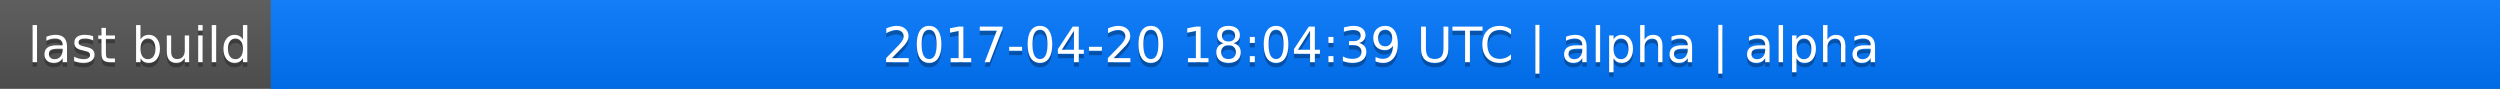
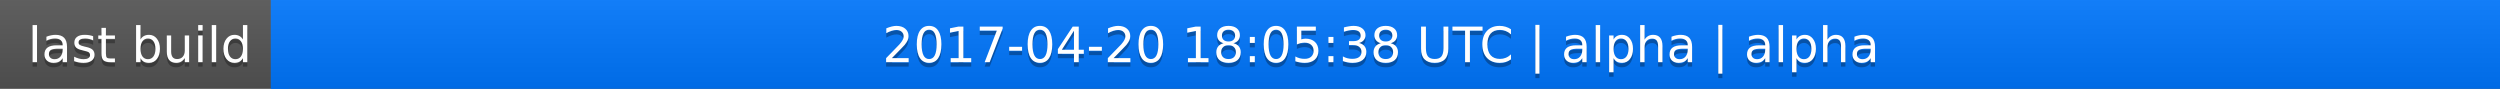
<svg xmlns="http://www.w3.org/2000/svg" width="563" height="20">
  <linearGradient id="a" x2="0" y2="100%">
    <stop offset="0" stop-color="#bbb" stop-opacity=".1" />
    <stop offset="1" stop-opacity=".1" />
  </linearGradient>
  <rect rx="0" width="563" height="20" fill="#555" />
  <rect rx="0" x="61" width="502" height="20" fill="#07f" />
  <path fill="#07f" d="M61 0h4v20h-4z" />
  <rect rx="0" width="563" height="20" fill="url(#a)" />
  <g fill="#fff" text-anchor="middle" font-family="DejaVu Sans,Verdana,Geneva,sans-serif" font-size="11">
    <text x="31.5" y="15" fill="#010101" fill-opacity=".3">last build</text>
    <text x="31.5" y="14">last build</text>
-     <text x="311" y="15" fill="#010101" fill-opacity=".3">2017-04-20 18:04:39 UTC | alpha | alpha</text>
-     <text x="311" y="14">2017-04-20 18:04:39 UTC | alpha | alpha</text>
+     <text x="311" y="15" fill="#010101" fill-opacity=".3">2017-04-20 18:05:38 UTC | alpha | alpha</text>
+     <text x="311" y="14">2017-04-20 18:05:38 UTC | alpha | alpha</text>
  </g>
</svg>
